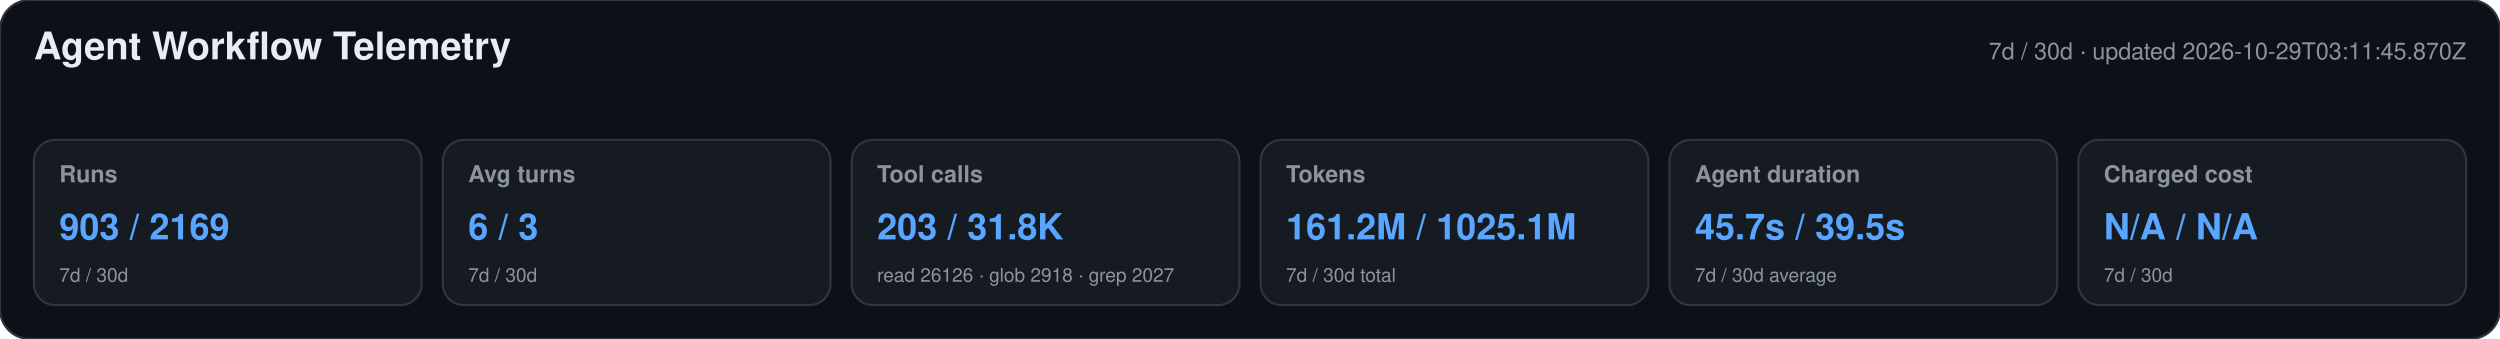
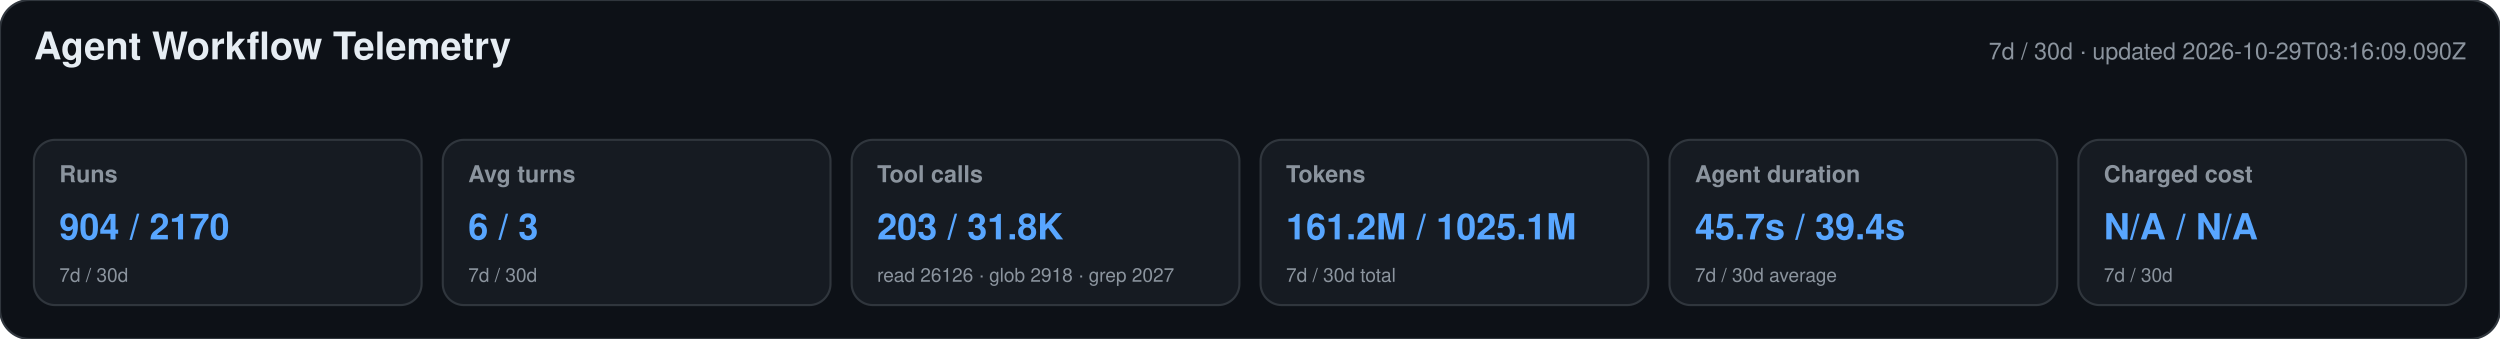
<svg xmlns="http://www.w3.org/2000/svg" width="1180" height="160" viewBox="0 0 1180 160" role="img" aria-labelledby="title desc">
  <style>text{font-family:-apple-system,BlinkMacSystemFont,"Segoe UI",Helvetica,Arial,sans-serif}.heading{font-size:18px;font-weight:650;fill:#e6edf3}.meta,.label,.secondary{fill:#8b949e}.meta,.label{font-size:11px}.label{font-weight:600}.primary{font-size:17px;font-weight:700;fill:#58a6ff}.secondary{font-size:9px}</style>
  <rect width="1180" height="160" rx="14" fill="#0d1117" stroke="#30363d" />
  <text x="16" y="28" class="heading">Agent Workflow Telemetry</text>
-   <text x="1164" y="28" text-anchor="end" class="meta">7d / 30d · updated 2026-10-29T03:11:45.870Z</text>
+   <text x="1164" y="28" text-anchor="end" class="meta">7d / 30d · updated 2026-10-29T03:16:09.090Z</text>
  <g>
    <rect x="16" y="66" width="183" height="78" rx="10" fill="#161b22" stroke="#30363d" />
    <text x="28" y="86" class="label">Runs</text>
-     <text x="28" y="113" class="primary">903 / 2169</text>
+     <text x="28" y="113" class="primary">904 / 2170</text>
    <text x="28" y="133" class="secondary">7d / 30d</text>
  </g>
  <g>
    <rect x="209" y="66" width="183" height="78" rx="10" fill="#161b22" stroke="#30363d" />
    <text x="221" y="86" class="label">Avg turns</text>
    <text x="221" y="113" class="primary">6 / 3</text>
    <text x="221" y="133" class="secondary">7d / 30d</text>
  </g>
  <g>
    <rect x="402" y="66" width="183" height="78" rx="10" fill="#161b22" stroke="#30363d" />
    <text x="414" y="86" class="label">Tool calls</text>
    <text x="414" y="113" class="primary">203 / 31.8K</text>
    <text x="414" y="133" class="secondary">read 26126 · glob 2918 · grep 2027</text>
  </g>
  <g>
    <rect x="595" y="66" width="183" height="78" rx="10" fill="#161b22" stroke="#30363d" />
    <text x="607" y="86" class="label">Tokens</text>
    <text x="607" y="113" class="primary">161.2M / 1025.1M</text>
    <text x="607" y="133" class="secondary">7d / 30d total</text>
  </g>
  <g>
    <rect x="788" y="66" width="183" height="78" rx="10" fill="#161b22" stroke="#30363d" />
    <text x="800" y="86" class="label">Agent duration</text>
-     <text x="800" y="113" class="primary">45.7s / 39.5s</text>
+     <text x="800" y="113" class="primary">45.7s / 39.4s</text>
    <text x="800" y="133" class="secondary">7d / 30d average</text>
  </g>
  <g>
    <rect x="981" y="66" width="183" height="78" rx="10" fill="#161b22" stroke="#30363d" />
    <text x="993" y="86" class="label">Charged cost</text>
    <text x="993" y="113" class="primary">N/A / N/A</text>
    <text x="993" y="133" class="secondary">7d / 30d</text>
  </g>
</svg>
